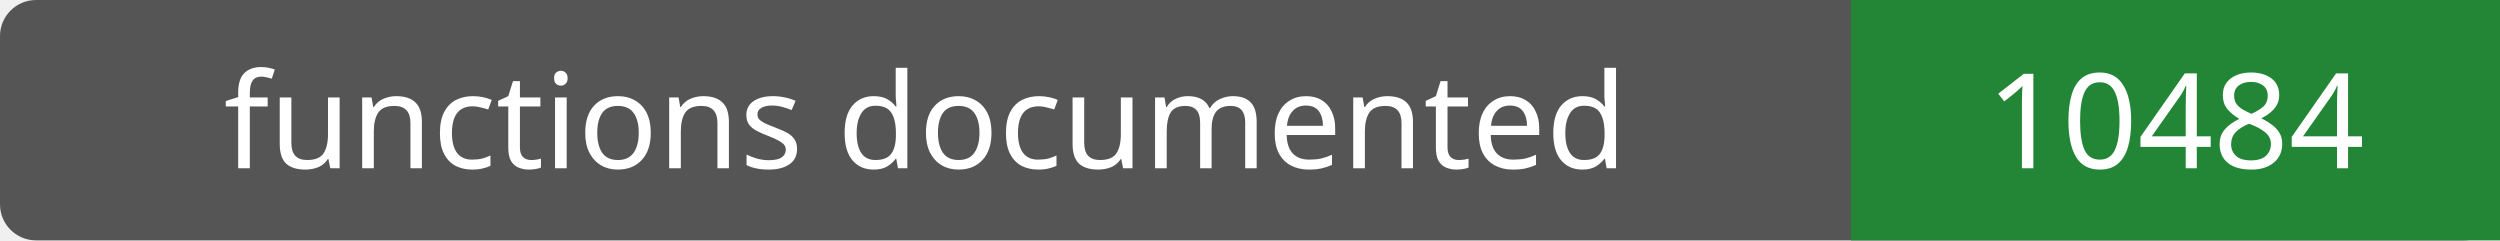
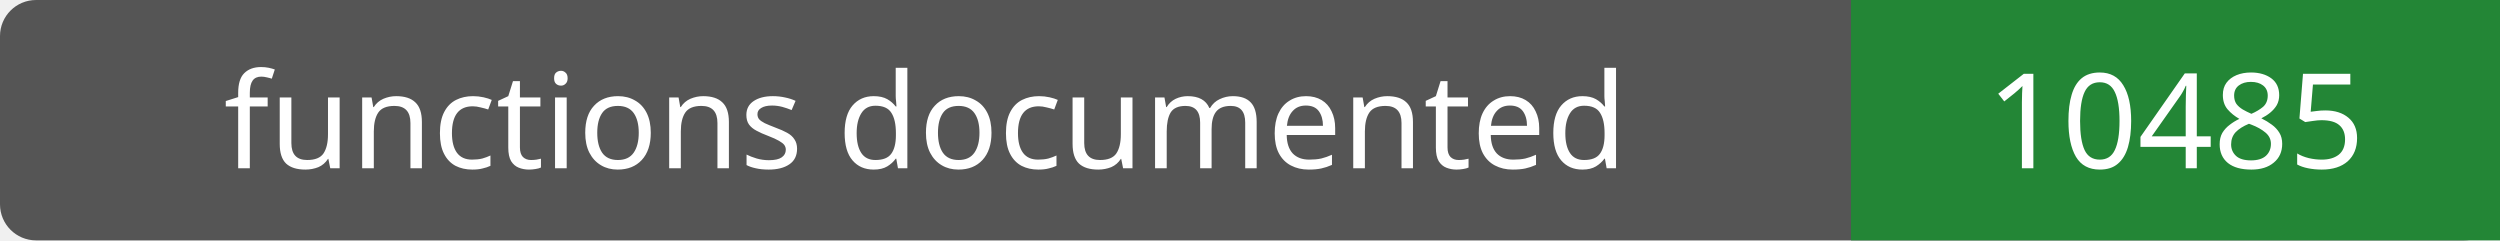
- <svg xmlns="http://www.w3.org/2000/svg" width="208" height="20" role="img" aria-label="functions documented: 10484">
+ <svg xmlns="http://www.w3.org/2000/svg" width="208" height="20" role="img" aria-label="functions documented: 10485">
  <rect width="208" height="20" rx="3" fill="#555" />
  <path fill="#238636" d="M154 0h54v20H154z" />
  <g fill="#fff" text-anchor="middle" font-family="Verdana,sans-serif" font-size="11">
    <text x="77.0" y="14">functions documented</text>
-     <text x="181.0" y="14">10484</text>
+     <text x="181.0" y="14">10485</text>
  </g>
</svg>
